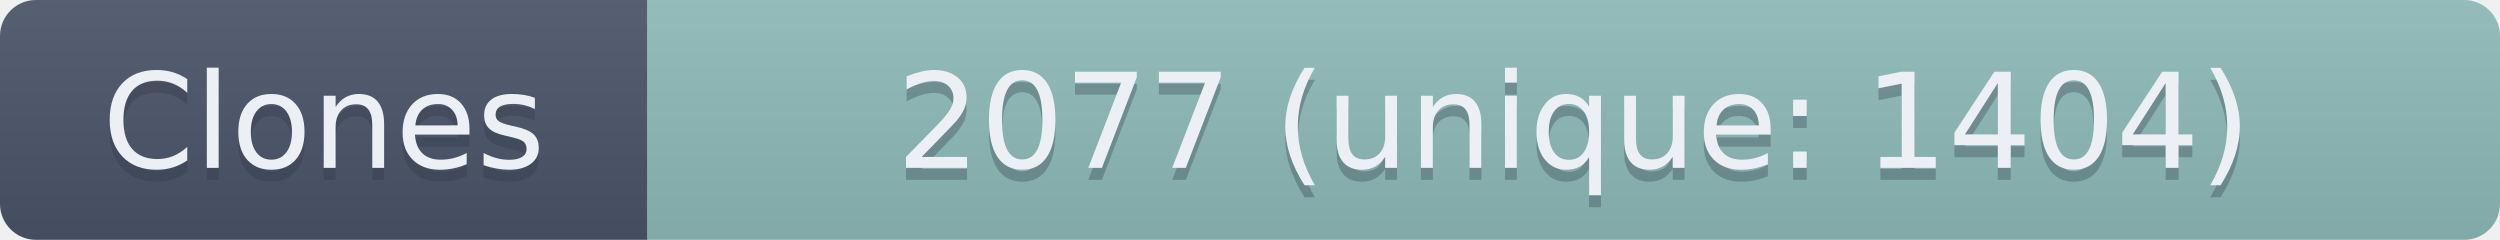
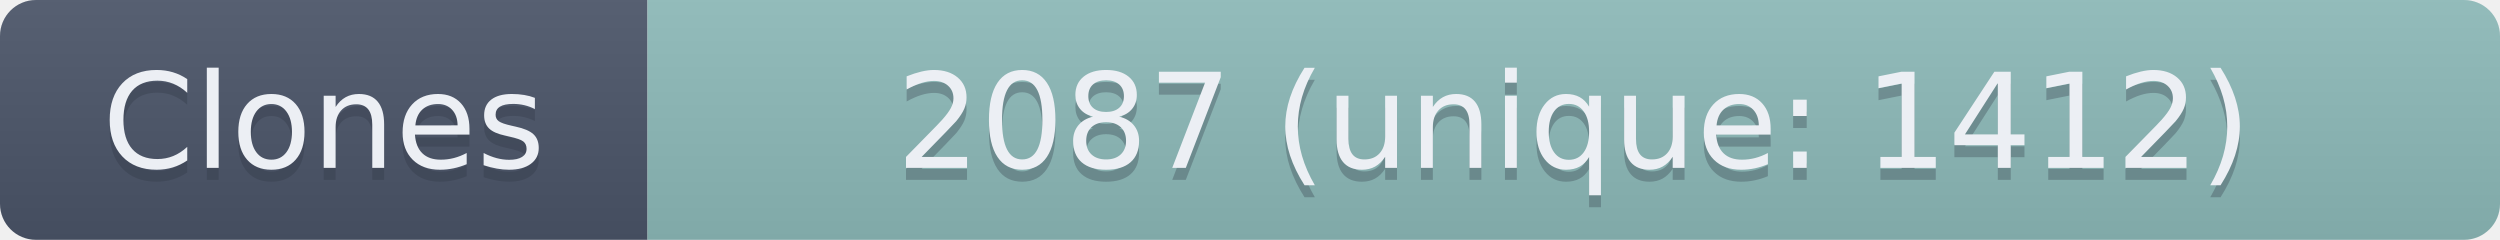
- <svg xmlns="http://www.w3.org/2000/svg" width="208.5" height="20" role="img" aria-label="Clones: 2077 (unique: 1404)">
+ <svg xmlns="http://www.w3.org/2000/svg" width="208.5" height="20" role="img" aria-label="Clones: 2087 (unique: 1412)">
  <linearGradient id="s" x2="0" y2="100%">
    <stop offset="0" stop-color="#bbb" stop-opacity=".1" />
    <stop offset="1" stop-opacity=".1" />
  </linearGradient>
  <clipPath id="r">
    <rect width="208.5" height="20" rx="3" fill="#fff" />
  </clipPath>
  <g clip-path="url(#r)">
    <rect width="54" height="20" fill="#4C566A" />
    <rect x="54" width="154.5" height="20" fill="#8FBCBB" />
    <rect width="208.5" height="20" fill="url(#s)" />
  </g>
  <g fill="#ECEFF4" text-anchor="middle" font-family="Verdana,Geneva,DejaVu Sans,sans-serif" text-rendering="geometricPrecision" font-size="110">
    <text aria-hidden="true" x="270" y="150" fill="#2E3440" fill-opacity=".3" transform="scale(.1)" textLength="440">Clones</text>
    <text x="270" y="140" transform="scale(.1)" textLength="440">Clones</text>
-     <text aria-hidden="true" x="1312.5" y="150" fill="#2E3440" fill-opacity=".3" transform="scale(.1)" textLength="1445">2077 (unique: 1404)</text>
-     <text x="1312.5" y="140" transform="scale(.1)" textLength="1445">2077 (unique: 1404)</text>
+     <text aria-hidden="true" x="1312.5" y="150" fill="#2E3440" fill-opacity=".3" transform="scale(.1)" textLength="1445">2087 (unique: 1412)</text>
+     <text x="1312.5" y="140" transform="scale(.1)" textLength="1445">2087 (unique: 1412)</text>
  </g>
</svg>
